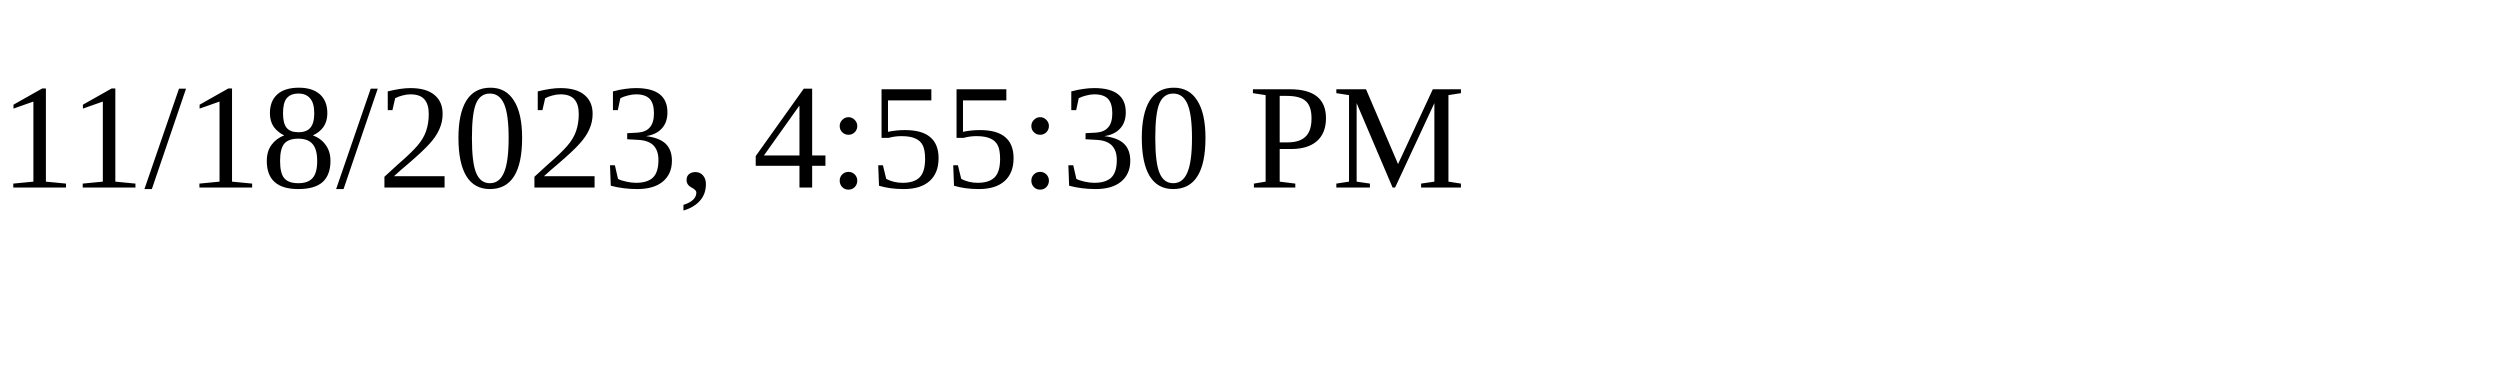
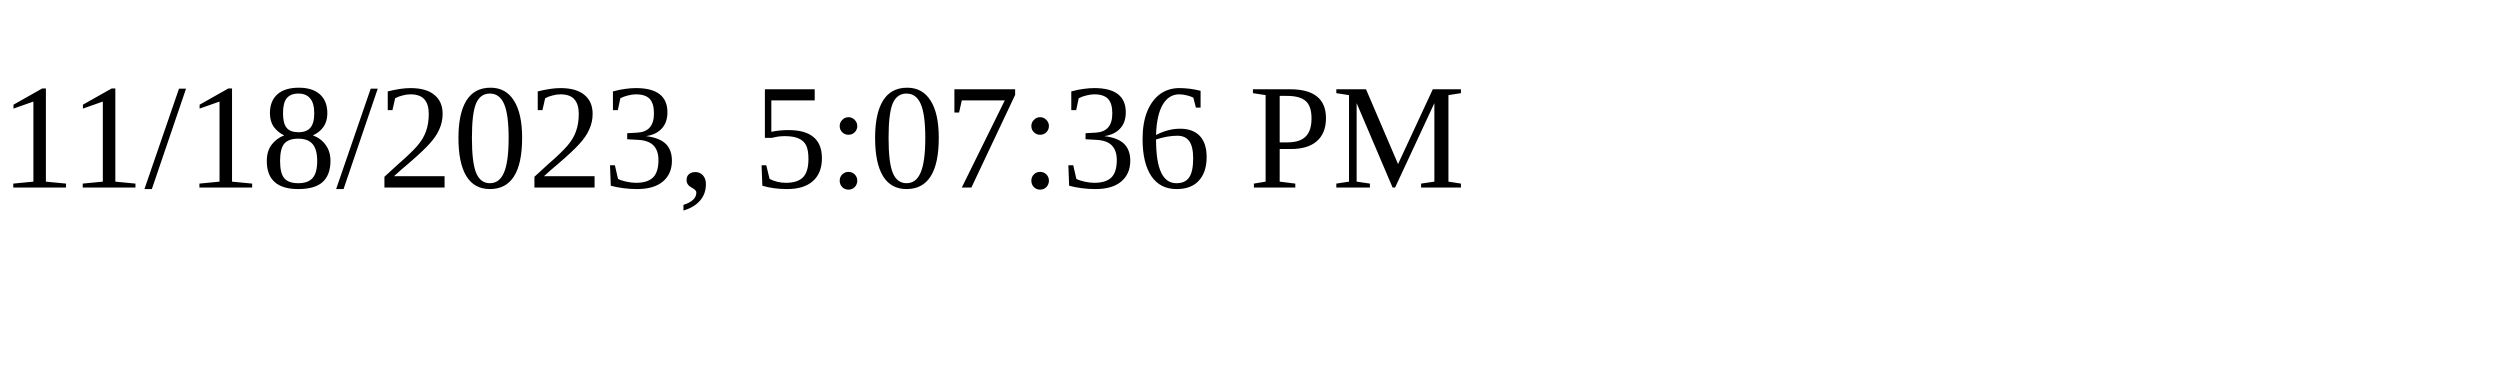
<svg xmlns="http://www.w3.org/2000/svg" height="30" width="200">
-   <text x="0" y="15">11/18/2023, 4:55:30 PM</text>
+   <text x="0" y="15">11/18/2023, 5:07:36 PM</text>
</svg>
